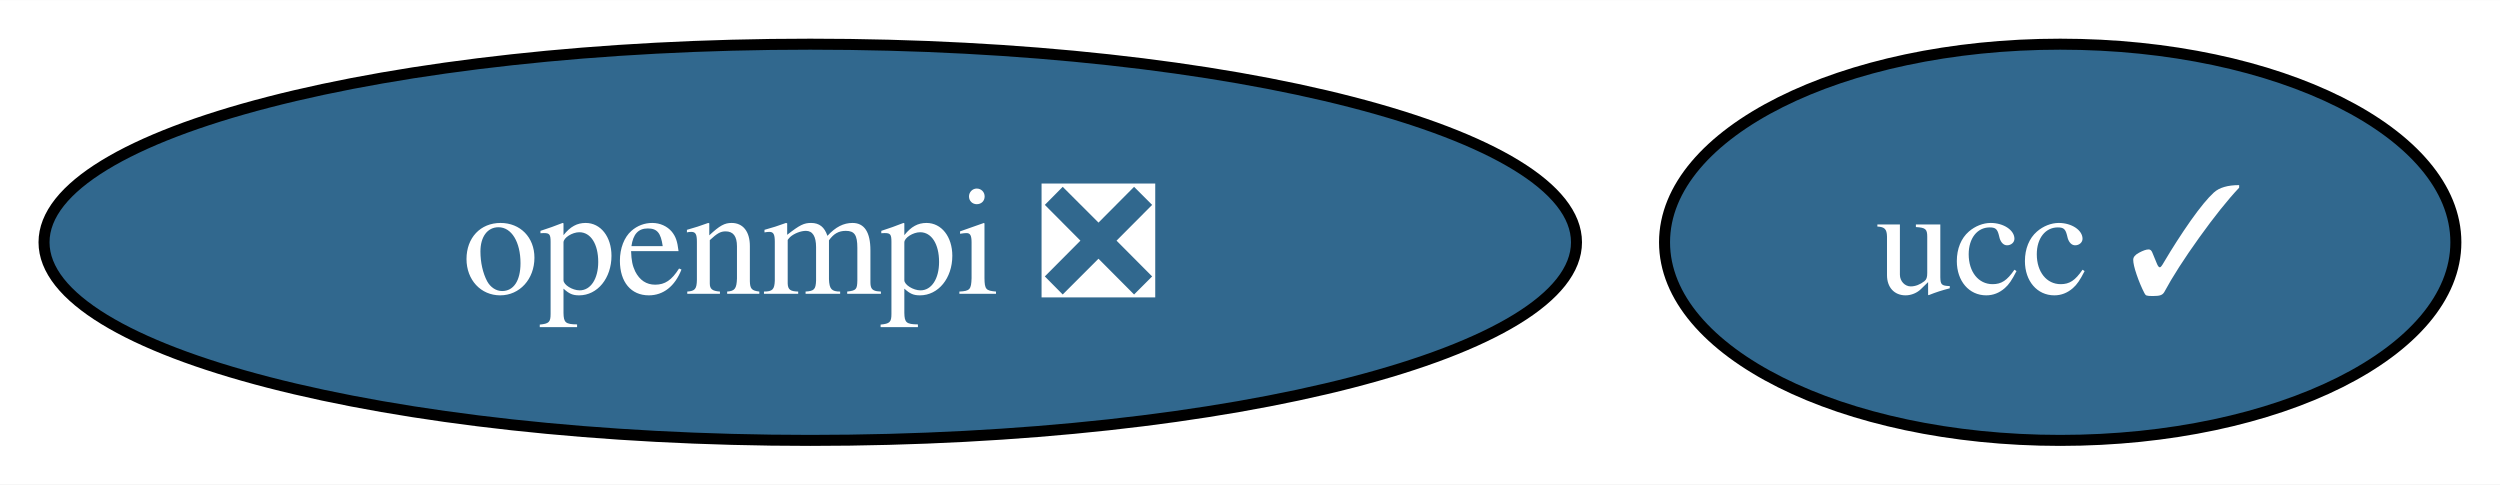
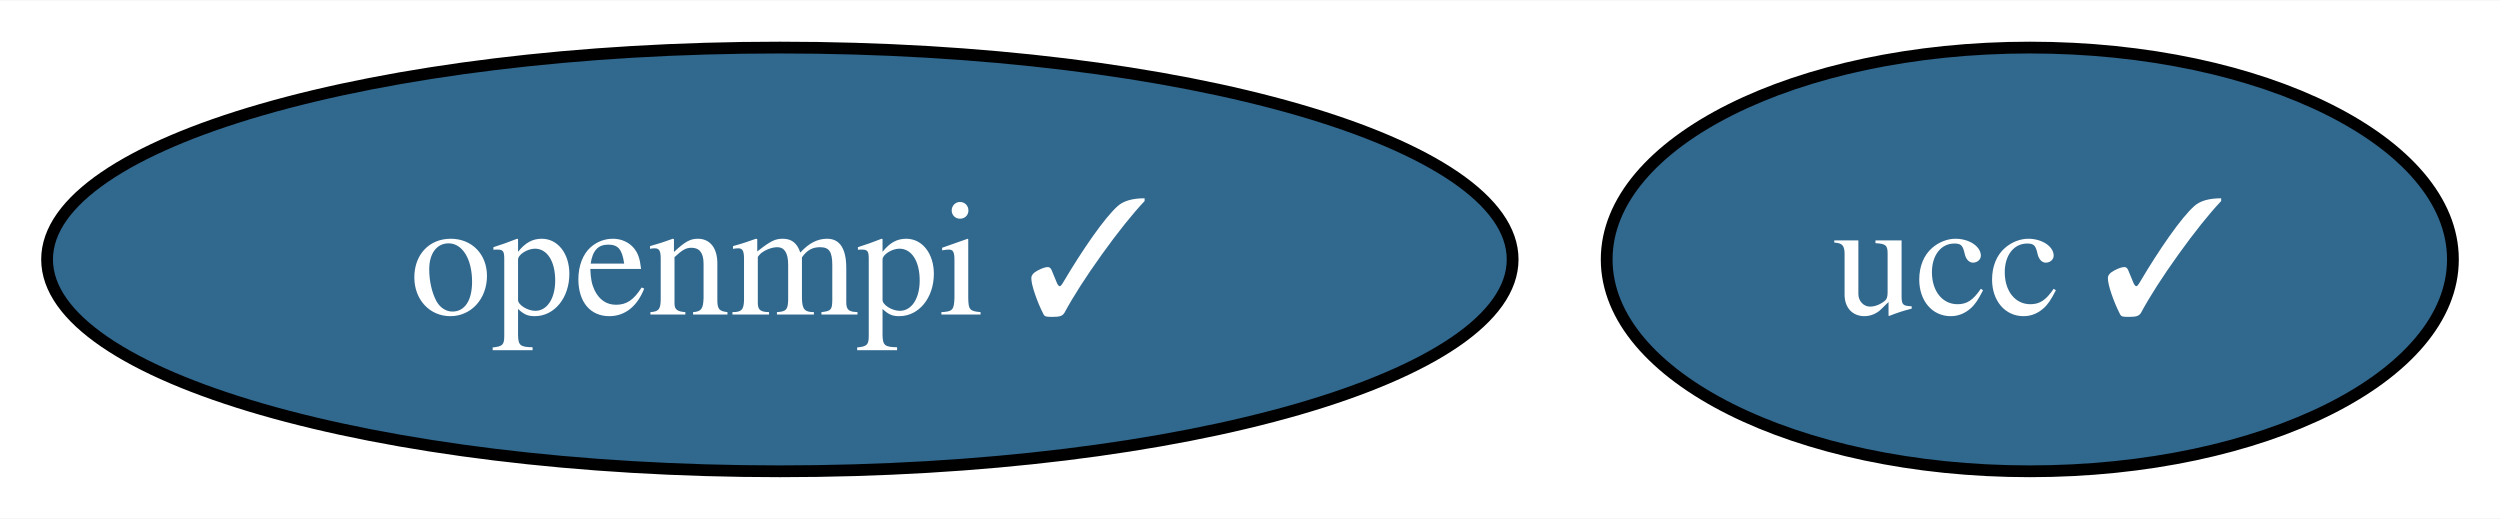
- <svg xmlns="http://www.w3.org/2000/svg" xmlns:xlink="http://www.w3.org/1999/xlink" width="227pt" height="44pt" viewBox="0.00 0.00 227.15 44.00">
+ <svg xmlns="http://www.w3.org/2000/svg" xmlns:xlink="http://www.w3.org/1999/xlink" width="212pt" height="44pt" viewBox="0.00 0.00 212.41 44.00">
  <g id="graph0" class="graph" transform="scale(1 1) rotate(0) translate(4 40)">
-     <polygon fill="white" stroke="none" points="-4,4 -4,-40 223.15,-40 223.15,4 -4,4" />
+     <polygon fill="white" stroke="none" points="-4,4 -4,-40 208.41,-40 208.41,4 -4,4" />
    <g id="node1" class="node">
      <g id="a_node1">
-         <a xlink:href="https://github.com/conda-forge/openmpi-feedstock/pull/180" xlink:title="openmpi ❎">
-           <ellipse fill="#31688e" stroke="black" cx="69.62" cy="-18" rx="69.62" ry="18" />
-           <text text-anchor="middle" x="69.62" y="-13.32" font-family="Times,serif" font-size="14.00" fill="white">openmpi ❎</text>
+         <a xlink:href="https://github.com/conda-forge/openmpi-feedstock/pull/180" xlink:title="openmpi ✓">
+           <ellipse fill="#31688e" stroke="black" cx="62.26" cy="-18" rx="62.26" ry="18" />
+           <text text-anchor="middle" x="62.26" y="-13.32" font-family="Times,serif" font-size="14.00" fill="white">openmpi ✓</text>
        </a>
      </g>
    </g>
    <g id="node2" class="node">
      <g id="a_node2">
        <a xlink:href="https://github.com/conda-forge/ucc-feedstock/pull/17" xlink:title="ucc ✓">
-           <ellipse fill="#31688e" stroke="black" cx="183.19" cy="-18" rx="35.95" ry="18" />
-           <text text-anchor="middle" x="183.19" y="-13.32" font-family="Times,serif" font-size="14.00" fill="white">ucc ✓</text>
+           <ellipse fill="#31688e" stroke="black" cx="168.46" cy="-18" rx="35.95" ry="18" />
+           <text text-anchor="middle" x="168.46" y="-13.32" font-family="Times,serif" font-size="14.00" fill="white">ucc ✓</text>
        </a>
      </g>
    </g>
  </g>
</svg>
